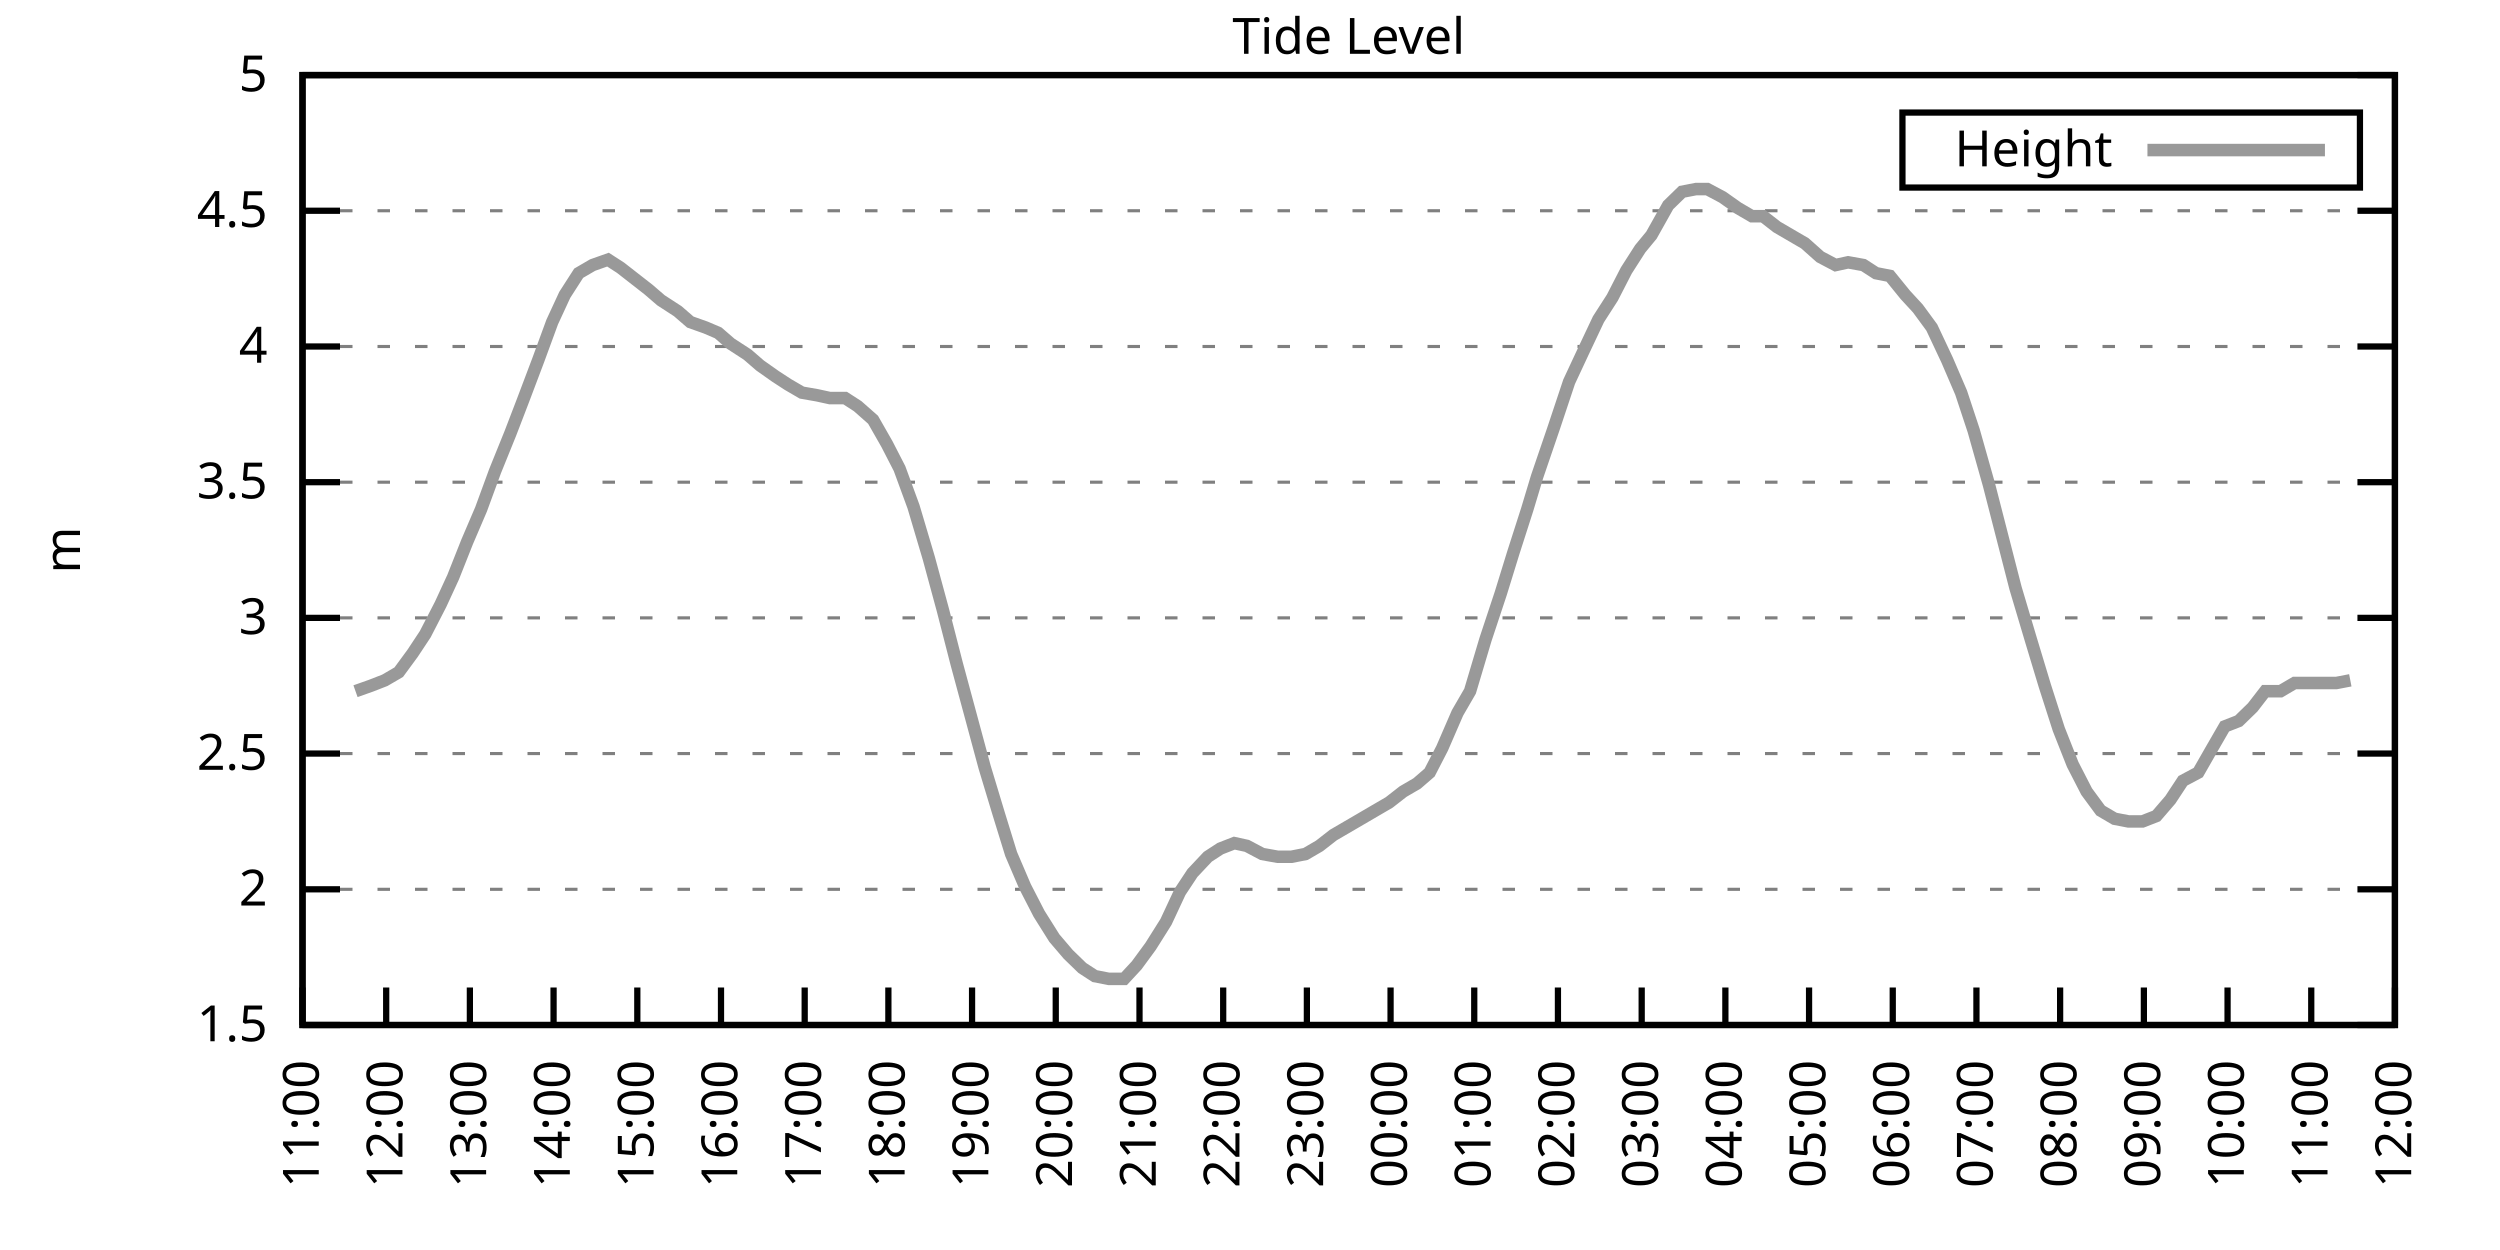
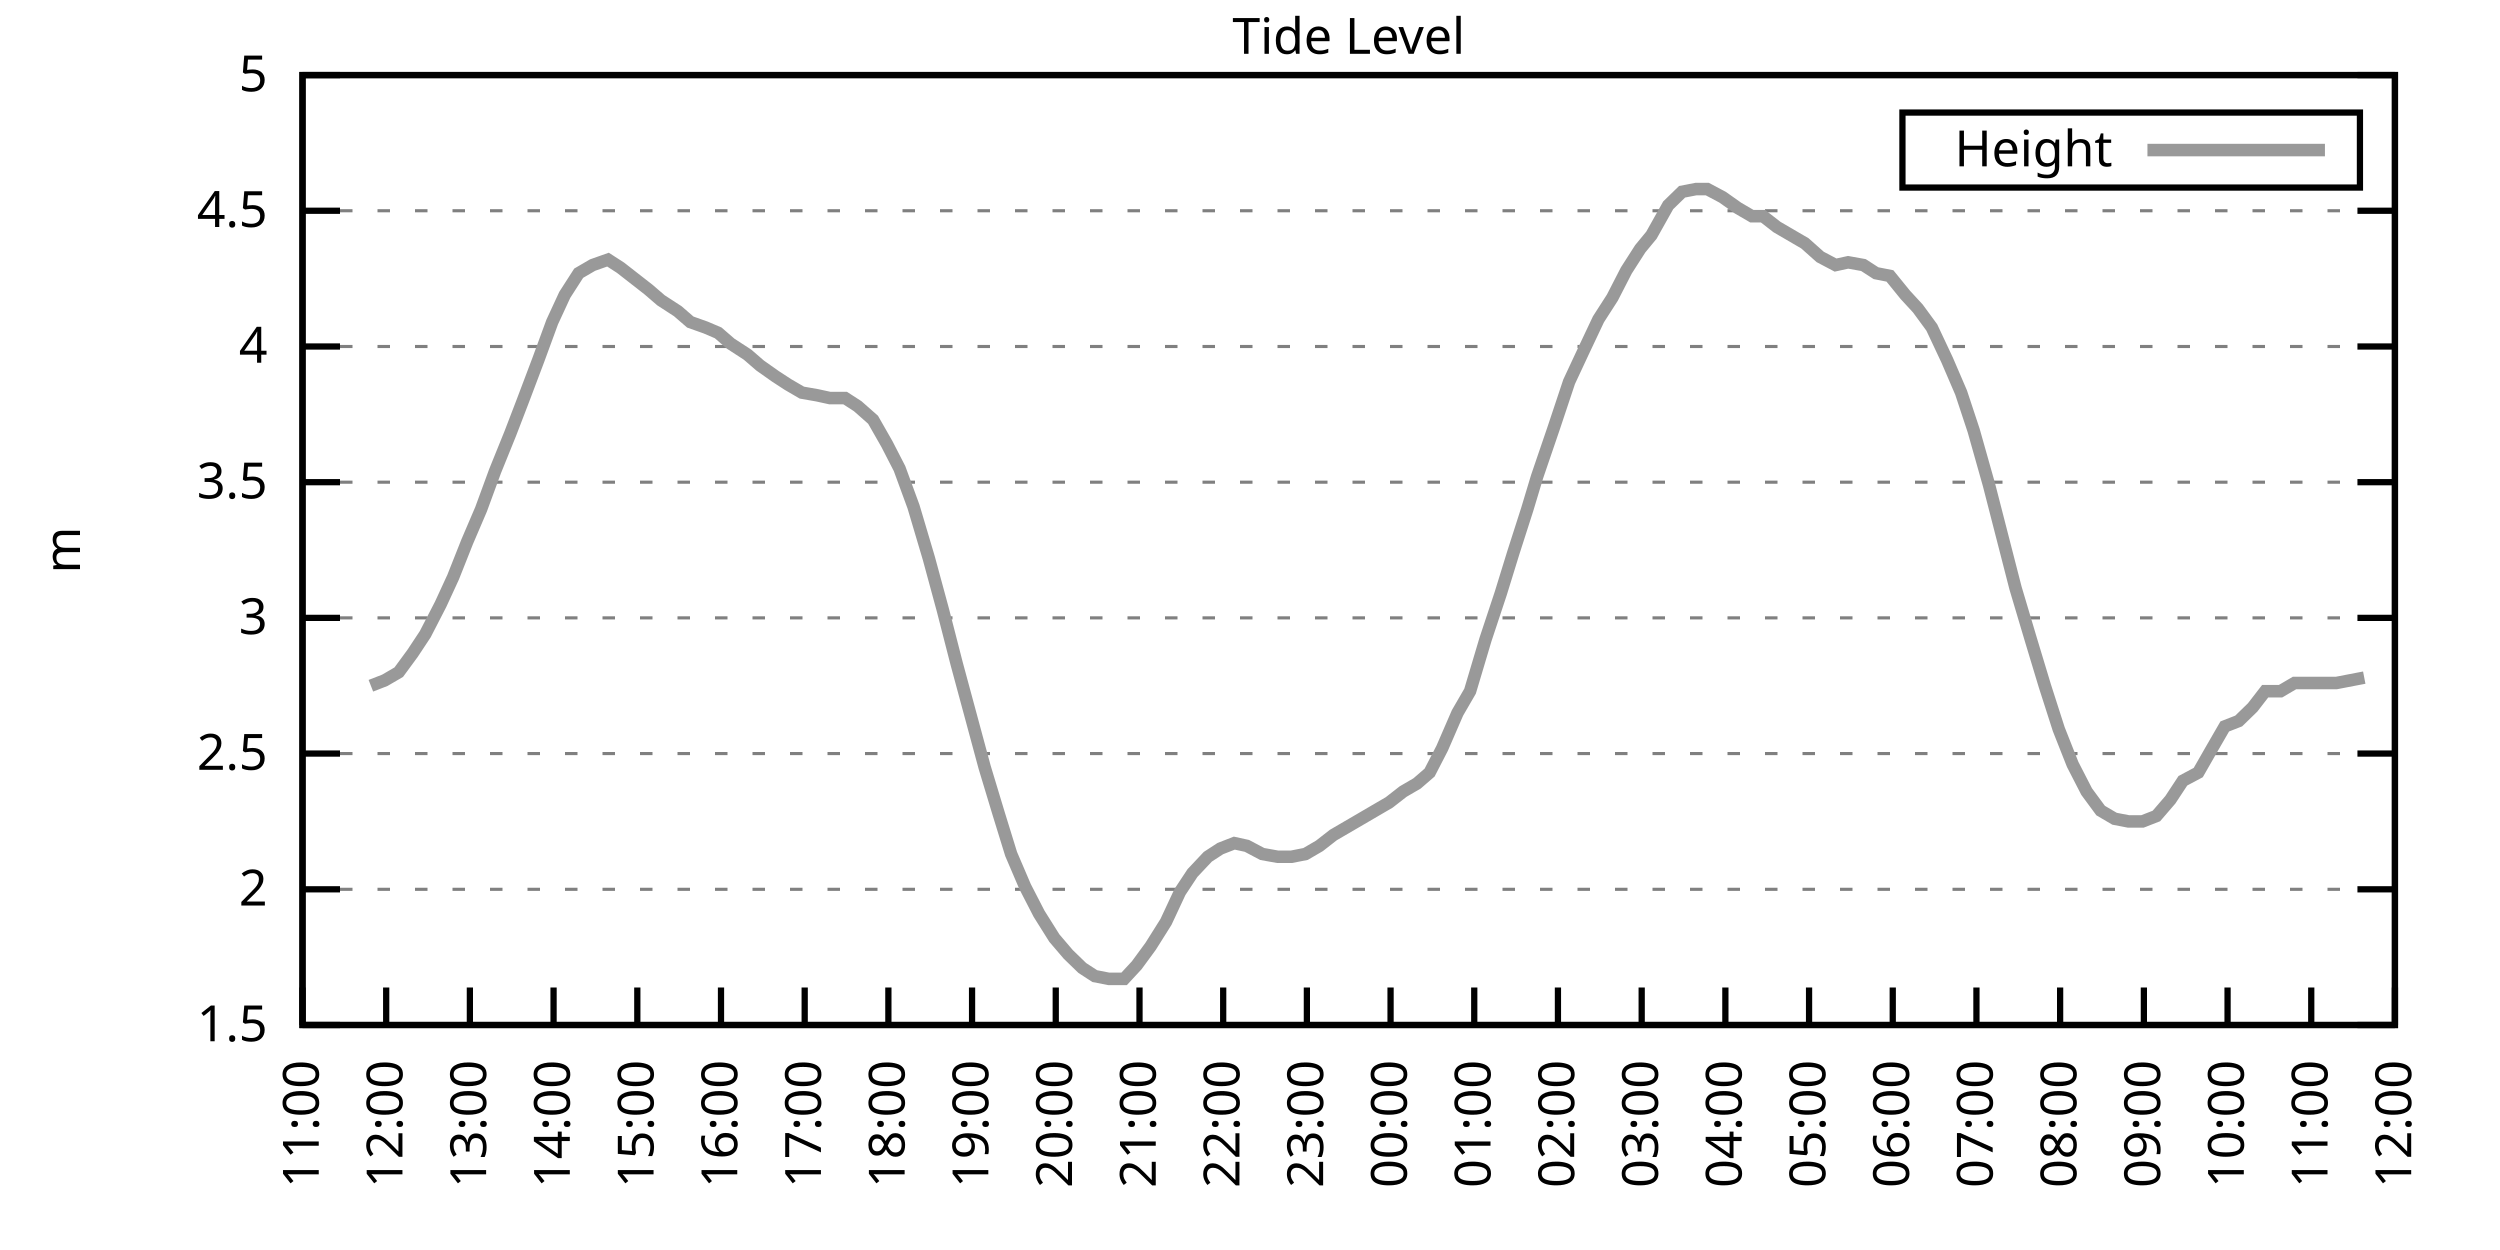
<svg xmlns="http://www.w3.org/2000/svg" xmlns:xlink="http://www.w3.org/1999/xlink" width="400" height="200" viewBox="0 0 400 200">
  <g id="gnuplot_canvas">
    <rect x="0" y="0" width="400" height="200" fill="none" />
    <defs>
      <circle id="gpDot" r="0.5" stroke-width="0.5" stroke="currentColor" />
      <path id="gpPt0" stroke-width="0.333" stroke="currentColor" d="M-1,0 h2 M0,-1 v2" />
      <path id="gpPt1" stroke-width="0.333" stroke="currentColor" d="M-1,-1 L1,1 M1,-1 L-1,1" />
      <path id="gpPt2" stroke-width="0.333" stroke="currentColor" d="M-1,0 L1,0 M0,-1 L0,1 M-1,-1 L1,1 M-1,1 L1,-1" />
      <rect id="gpPt3" stroke-width="0.333" stroke="currentColor" x="-1" y="-1" width="2" height="2" />
      <rect id="gpPt4" stroke-width="0.333" stroke="currentColor" fill="currentColor" x="-1" y="-1" width="2" height="2" />
      <circle id="gpPt5" stroke-width="0.333" stroke="currentColor" cx="0" cy="0" r="1" />
      <use xlink:href="#gpPt5" id="gpPt6" fill="currentColor" stroke="none" />
      <path id="gpPt7" stroke-width="0.333" stroke="currentColor" d="M0,-1.33 L-1.33,0.67 L1.33,0.67 z" />
      <use xlink:href="#gpPt7" id="gpPt8" fill="currentColor" stroke="none" />
      <use xlink:href="#gpPt7" id="gpPt9" stroke="currentColor" transform="rotate(180)" />
      <use xlink:href="#gpPt9" id="gpPt10" fill="currentColor" stroke="none" />
      <use xlink:href="#gpPt3" id="gpPt11" stroke="currentColor" transform="rotate(45)" />
      <use xlink:href="#gpPt11" id="gpPt12" fill="currentColor" stroke="none" />
      <path id="gpPt13" stroke-width="0.333" stroke="currentColor" d="M0,1.330 L1.265,0.411 L0.782,-1.067 L-0.782,-1.076 L-1.265,0.411 z" />
      <use xlink:href="#gpPt13" id="gpPt14" fill="currentColor" stroke="none" />
      <filter id="textbox" filterUnits="objectBoundingBox" x="0" y="0" height="1" width="1">
        <feFlood flood-color="white" flood-opacity="1" result="bgnd" />
        <feComposite in="SourceGraphic" in2="bgnd" operator="atop" />
      </filter>
      <filter id="greybox" filterUnits="objectBoundingBox" x="0" y="0" height="1" width="1">
        <feFlood flood-color="lightgrey" flood-opacity="1" result="grey" />
        <feComposite in="SourceGraphic" in2="grey" operator="atop" />
      </filter>
    </defs>
    <g fill="none" color="white" stroke="currentColor" stroke-width="1.00" stroke-linecap="butt" stroke-linejoin="miter">
</g>
    <g fill="none" color="black" stroke="currentColor" stroke-width="1.00" stroke-linecap="butt" stroke-linejoin="miter">
      <g stroke="none" shape-rendering="crispEdges">
        <polygon fill="rgb(255, 255, 255)" points="48.40,164.00 383.18,164.00 383.18,12.02 48.40,12.02 " />
      </g>
    </g>
    <g fill="none" color="black" stroke="currentColor" stroke-width="1.00" stroke-linecap="butt" stroke-linejoin="miter">
</g>
    <g fill="none" color="black" stroke="black" stroke-width="0.50" stroke-linecap="butt" stroke-linejoin="miter">
</g>
    <g fill="none" color="gray" stroke="currentColor" stroke-width="0.50" stroke-linecap="butt" stroke-linejoin="miter">
      <path stroke="gray" stroke-dasharray="2,4" class="gridline" d="M48.40,164.00 L383.19,164.00  " />
    </g>
    <g fill="none" color="gray" stroke="gray" stroke-width="1.00" stroke-linecap="butt" stroke-linejoin="miter">
</g>
    <g fill="none" color="black" stroke="currentColor" stroke-width="1.00" stroke-linecap="butt" stroke-linejoin="miter">
      <path stroke="black" d="M48.40,164.00 L54.40,164.00 M383.19,164.00 L377.19,164.00  " />
      <g transform="translate(42.80,166.60)" stroke="none" fill="black" font-family="Sans" font-size="8.00" text-anchor="end">
        <text>
          <tspan font-family="Sans"> 1.5</tspan>
        </text>
      </g>
    </g>
    <g fill="none" color="black" stroke="currentColor" stroke-width="1.00" stroke-linecap="butt" stroke-linejoin="miter">
</g>
    <g fill="none" color="black" stroke="black" stroke-width="0.50" stroke-linecap="butt" stroke-linejoin="miter">
</g>
    <g fill="none" color="gray" stroke="currentColor" stroke-width="0.50" stroke-linecap="butt" stroke-linejoin="miter">
      <path stroke="gray" stroke-dasharray="2,4" class="gridline" d="M48.40,142.29 L383.19,142.29  " />
    </g>
    <g fill="none" color="gray" stroke="gray" stroke-width="1.00" stroke-linecap="butt" stroke-linejoin="miter">
</g>
    <g fill="none" color="black" stroke="currentColor" stroke-width="1.00" stroke-linecap="butt" stroke-linejoin="miter">
      <path stroke="black" d="M48.40,142.29 L54.40,142.29 M383.19,142.29 L377.19,142.29  " />
      <g transform="translate(42.80,144.89)" stroke="none" fill="black" font-family="Sans" font-size="8.00" text-anchor="end">
        <text>
          <tspan font-family="Sans"> 2</tspan>
        </text>
      </g>
    </g>
    <g fill="none" color="black" stroke="currentColor" stroke-width="1.00" stroke-linecap="butt" stroke-linejoin="miter">
</g>
    <g fill="none" color="black" stroke="black" stroke-width="0.50" stroke-linecap="butt" stroke-linejoin="miter">
</g>
    <g fill="none" color="gray" stroke="currentColor" stroke-width="0.50" stroke-linecap="butt" stroke-linejoin="miter">
      <path stroke="gray" stroke-dasharray="2,4" class="gridline" d="M48.40,120.57 L383.19,120.57  " />
    </g>
    <g fill="none" color="gray" stroke="gray" stroke-width="1.00" stroke-linecap="butt" stroke-linejoin="miter">
</g>
    <g fill="none" color="black" stroke="currentColor" stroke-width="1.00" stroke-linecap="butt" stroke-linejoin="miter">
      <path stroke="black" d="M48.40,120.57 L54.40,120.57 M383.19,120.57 L377.19,120.57  " />
      <g transform="translate(42.80,123.17)" stroke="none" fill="black" font-family="Sans" font-size="8.00" text-anchor="end">
        <text>
          <tspan font-family="Sans"> 2.5</tspan>
        </text>
      </g>
    </g>
    <g fill="none" color="black" stroke="currentColor" stroke-width="1.00" stroke-linecap="butt" stroke-linejoin="miter">
</g>
    <g fill="none" color="black" stroke="black" stroke-width="0.50" stroke-linecap="butt" stroke-linejoin="miter">
</g>
    <g fill="none" color="gray" stroke="currentColor" stroke-width="0.50" stroke-linecap="butt" stroke-linejoin="miter">
      <path stroke="gray" stroke-dasharray="2,4" class="gridline" d="M48.40,98.86 L383.19,98.86  " />
    </g>
    <g fill="none" color="gray" stroke="gray" stroke-width="1.00" stroke-linecap="butt" stroke-linejoin="miter">
</g>
    <g fill="none" color="black" stroke="currentColor" stroke-width="1.00" stroke-linecap="butt" stroke-linejoin="miter">
      <path stroke="black" d="M48.40,98.86 L54.40,98.86 M383.19,98.86 L377.19,98.86  " />
      <g transform="translate(42.80,101.46)" stroke="none" fill="black" font-family="Sans" font-size="8.00" text-anchor="end">
        <text>
          <tspan font-family="Sans"> 3</tspan>
        </text>
      </g>
    </g>
    <g fill="none" color="black" stroke="currentColor" stroke-width="1.00" stroke-linecap="butt" stroke-linejoin="miter">
</g>
    <g fill="none" color="black" stroke="black" stroke-width="0.50" stroke-linecap="butt" stroke-linejoin="miter">
</g>
    <g fill="none" color="gray" stroke="currentColor" stroke-width="0.50" stroke-linecap="butt" stroke-linejoin="miter">
      <path stroke="gray" stroke-dasharray="2,4" class="gridline" d="M48.40,77.15 L383.19,77.15  " />
    </g>
    <g fill="none" color="gray" stroke="gray" stroke-width="1.00" stroke-linecap="butt" stroke-linejoin="miter">
</g>
    <g fill="none" color="black" stroke="currentColor" stroke-width="1.00" stroke-linecap="butt" stroke-linejoin="miter">
      <path stroke="black" d="M48.40,77.15 L54.40,77.15 M383.19,77.15 L377.19,77.15  " />
      <g transform="translate(42.80,79.75)" stroke="none" fill="black" font-family="Sans" font-size="8.00" text-anchor="end">
        <text>
          <tspan font-family="Sans"> 3.5</tspan>
        </text>
      </g>
    </g>
    <g fill="none" color="black" stroke="currentColor" stroke-width="1.00" stroke-linecap="butt" stroke-linejoin="miter">
</g>
    <g fill="none" color="black" stroke="black" stroke-width="0.50" stroke-linecap="butt" stroke-linejoin="miter">
</g>
    <g fill="none" color="gray" stroke="currentColor" stroke-width="0.50" stroke-linecap="butt" stroke-linejoin="miter">
      <path stroke="gray" stroke-dasharray="2,4" class="gridline" d="M48.40,55.44 L383.19,55.44  " />
    </g>
    <g fill="none" color="gray" stroke="gray" stroke-width="1.00" stroke-linecap="butt" stroke-linejoin="miter">
</g>
    <g fill="none" color="black" stroke="currentColor" stroke-width="1.00" stroke-linecap="butt" stroke-linejoin="miter">
      <path stroke="black" d="M48.40,55.44 L54.40,55.44 M383.19,55.44 L377.19,55.44  " />
      <g transform="translate(42.80,58.04)" stroke="none" fill="black" font-family="Sans" font-size="8.00" text-anchor="end">
        <text>
          <tspan font-family="Sans"> 4</tspan>
        </text>
      </g>
    </g>
    <g fill="none" color="black" stroke="currentColor" stroke-width="1.00" stroke-linecap="butt" stroke-linejoin="miter">
</g>
    <g fill="none" color="black" stroke="black" stroke-width="0.50" stroke-linecap="butt" stroke-linejoin="miter">
</g>
    <g fill="none" color="gray" stroke="currentColor" stroke-width="0.50" stroke-linecap="butt" stroke-linejoin="miter">
      <path stroke="gray" stroke-dasharray="2,4" class="gridline" d="M48.40,33.72 L383.19,33.72  " />
    </g>
    <g fill="none" color="gray" stroke="gray" stroke-width="1.00" stroke-linecap="butt" stroke-linejoin="miter">
</g>
    <g fill="none" color="black" stroke="currentColor" stroke-width="1.00" stroke-linecap="butt" stroke-linejoin="miter">
      <path stroke="black" d="M48.40,33.72 L54.40,33.72 M383.19,33.72 L377.19,33.72  " />
      <g transform="translate(42.80,36.32)" stroke="none" fill="black" font-family="Sans" font-size="8.00" text-anchor="end">
        <text>
          <tspan font-family="Sans"> 4.5</tspan>
        </text>
      </g>
    </g>
    <g fill="none" color="black" stroke="currentColor" stroke-width="1.00" stroke-linecap="butt" stroke-linejoin="miter">
</g>
    <g fill="none" color="black" stroke="black" stroke-width="0.50" stroke-linecap="butt" stroke-linejoin="miter">
</g>
    <g fill="none" color="gray" stroke="currentColor" stroke-width="0.50" stroke-linecap="butt" stroke-linejoin="miter">
      <path stroke="gray" stroke-dasharray="2,4" class="gridline" d="M48.40,12.01 L383.19,12.01  " />
    </g>
    <g fill="none" color="gray" stroke="gray" stroke-width="1.00" stroke-linecap="butt" stroke-linejoin="miter">
</g>
    <g fill="none" color="black" stroke="currentColor" stroke-width="1.00" stroke-linecap="butt" stroke-linejoin="miter">
      <path stroke="black" d="M48.40,12.01 L54.40,12.01 M383.19,12.01 L377.19,12.01  " />
      <g transform="translate(42.80,14.61)" stroke="none" fill="black" font-family="Sans" font-size="8.00" text-anchor="end">
        <text>
          <tspan font-family="Sans"> 5</tspan>
        </text>
      </g>
    </g>
    <g fill="none" color="black" stroke="currentColor" stroke-width="1.00" stroke-linecap="butt" stroke-linejoin="miter">
      <path stroke="black" d="M48.40,164.00 L48.40,158.00  " />
      <g transform="translate(51.00,169.60) rotate(270.00)" stroke="none" fill="black" font-family="Sans" font-size="8.00" text-anchor="end">
        <text>
          <tspan font-family="Sans">11:00</tspan>
        </text>
      </g>
    </g>
    <g fill="none" color="black" stroke="currentColor" stroke-width="1.00" stroke-linecap="butt" stroke-linejoin="miter">
      <path stroke="black" d="M61.79,164.00 L61.79,158.00  " />
      <g transform="translate(64.39,169.60) rotate(270.00)" stroke="none" fill="black" font-family="Sans" font-size="8.00" text-anchor="end">
        <text>
          <tspan font-family="Sans">12:00</tspan>
        </text>
      </g>
    </g>
    <g fill="none" color="black" stroke="currentColor" stroke-width="1.00" stroke-linecap="butt" stroke-linejoin="miter">
      <path stroke="black" d="M75.18,164.00 L75.18,158.00  " />
      <g transform="translate(77.78,169.60) rotate(270.00)" stroke="none" fill="black" font-family="Sans" font-size="8.00" text-anchor="end">
        <text>
          <tspan font-family="Sans">13:00</tspan>
        </text>
      </g>
    </g>
    <g fill="none" color="black" stroke="currentColor" stroke-width="1.00" stroke-linecap="butt" stroke-linejoin="miter">
      <path stroke="black" d="M88.57,164.00 L88.57,158.00  " />
      <g transform="translate(91.17,169.60) rotate(270.00)" stroke="none" fill="black" font-family="Sans" font-size="8.00" text-anchor="end">
        <text>
          <tspan font-family="Sans">14:00</tspan>
        </text>
      </g>
    </g>
    <g fill="none" color="black" stroke="currentColor" stroke-width="1.00" stroke-linecap="butt" stroke-linejoin="miter">
      <path stroke="black" d="M101.97,164.00 L101.97,158.00  " />
      <g transform="translate(104.57,169.60) rotate(270.00)" stroke="none" fill="black" font-family="Sans" font-size="8.00" text-anchor="end">
        <text>
          <tspan font-family="Sans">15:00</tspan>
        </text>
      </g>
    </g>
    <g fill="none" color="black" stroke="currentColor" stroke-width="1.00" stroke-linecap="butt" stroke-linejoin="miter">
      <path stroke="black" d="M115.36,164.00 L115.36,158.00  " />
      <g transform="translate(117.96,169.60) rotate(270.00)" stroke="none" fill="black" font-family="Sans" font-size="8.00" text-anchor="end">
        <text>
          <tspan font-family="Sans">16:00</tspan>
        </text>
      </g>
    </g>
    <g fill="none" color="black" stroke="currentColor" stroke-width="1.00" stroke-linecap="butt" stroke-linejoin="miter">
      <path stroke="black" d="M128.75,164.00 L128.75,158.00  " />
      <g transform="translate(131.35,169.60) rotate(270.00)" stroke="none" fill="black" font-family="Sans" font-size="8.00" text-anchor="end">
        <text>
          <tspan font-family="Sans">17:00</tspan>
        </text>
      </g>
    </g>
    <g fill="none" color="black" stroke="currentColor" stroke-width="1.00" stroke-linecap="butt" stroke-linejoin="miter">
      <path stroke="black" d="M142.14,164.00 L142.14,158.00  " />
      <g transform="translate(144.74,169.60) rotate(270.00)" stroke="none" fill="black" font-family="Sans" font-size="8.00" text-anchor="end">
        <text>
          <tspan font-family="Sans">18:00</tspan>
        </text>
      </g>
    </g>
    <g fill="none" color="black" stroke="currentColor" stroke-width="1.00" stroke-linecap="butt" stroke-linejoin="miter">
      <path stroke="black" d="M155.53,164.00 L155.53,158.00  " />
      <g transform="translate(158.13,169.60) rotate(270.00)" stroke="none" fill="black" font-family="Sans" font-size="8.00" text-anchor="end">
        <text>
          <tspan font-family="Sans">19:00</tspan>
        </text>
      </g>
    </g>
    <g fill="none" color="black" stroke="currentColor" stroke-width="1.00" stroke-linecap="butt" stroke-linejoin="miter">
      <path stroke="black" d="M168.92,164.00 L168.92,158.00  " />
      <g transform="translate(171.52,169.60) rotate(270.00)" stroke="none" fill="black" font-family="Sans" font-size="8.00" text-anchor="end">
        <text>
          <tspan font-family="Sans">20:00</tspan>
        </text>
      </g>
    </g>
    <g fill="none" color="black" stroke="currentColor" stroke-width="1.00" stroke-linecap="butt" stroke-linejoin="miter">
      <path stroke="black" d="M182.32,164.00 L182.32,158.00  " />
      <g transform="translate(184.92,169.60) rotate(270.00)" stroke="none" fill="black" font-family="Sans" font-size="8.00" text-anchor="end">
        <text>
          <tspan font-family="Sans">21:00</tspan>
        </text>
      </g>
    </g>
    <g fill="none" color="black" stroke="currentColor" stroke-width="1.00" stroke-linecap="butt" stroke-linejoin="miter">
      <path stroke="black" d="M195.71,164.00 L195.71,158.00  " />
      <g transform="translate(198.31,169.60) rotate(270.00)" stroke="none" fill="black" font-family="Sans" font-size="8.00" text-anchor="end">
        <text>
          <tspan font-family="Sans">22:00</tspan>
        </text>
      </g>
    </g>
    <g fill="none" color="black" stroke="currentColor" stroke-width="1.00" stroke-linecap="butt" stroke-linejoin="miter">
      <path stroke="black" d="M209.10,164.00 L209.10,158.00  " />
      <g transform="translate(211.70,169.60) rotate(270.00)" stroke="none" fill="black" font-family="Sans" font-size="8.00" text-anchor="end">
        <text>
          <tspan font-family="Sans">23:00</tspan>
        </text>
      </g>
    </g>
    <g fill="none" color="black" stroke="currentColor" stroke-width="1.00" stroke-linecap="butt" stroke-linejoin="miter">
      <path stroke="black" d="M222.49,164.00 L222.49,158.00  " />
      <g transform="translate(225.09,169.60) rotate(270.00)" stroke="none" fill="black" font-family="Sans" font-size="8.00" text-anchor="end">
        <text>
          <tspan font-family="Sans">00:00</tspan>
        </text>
      </g>
    </g>
    <g fill="none" color="black" stroke="currentColor" stroke-width="1.00" stroke-linecap="butt" stroke-linejoin="miter">
      <path stroke="black" d="M235.88,164.00 L235.88,158.00  " />
      <g transform="translate(238.48,169.60) rotate(270.00)" stroke="none" fill="black" font-family="Sans" font-size="8.00" text-anchor="end">
        <text>
          <tspan font-family="Sans">01:00</tspan>
        </text>
      </g>
    </g>
    <g fill="none" color="black" stroke="currentColor" stroke-width="1.00" stroke-linecap="butt" stroke-linejoin="miter">
      <path stroke="black" d="M249.27,164.00 L249.27,158.00  " />
      <g transform="translate(251.87,169.60) rotate(270.00)" stroke="none" fill="black" font-family="Sans" font-size="8.00" text-anchor="end">
        <text>
          <tspan font-family="Sans">02:00</tspan>
        </text>
      </g>
    </g>
    <g fill="none" color="black" stroke="currentColor" stroke-width="1.00" stroke-linecap="butt" stroke-linejoin="miter">
      <path stroke="black" d="M262.67,164.00 L262.67,158.00  " />
      <g transform="translate(265.27,169.60) rotate(270.00)" stroke="none" fill="black" font-family="Sans" font-size="8.00" text-anchor="end">
        <text>
          <tspan font-family="Sans">03:00</tspan>
        </text>
      </g>
    </g>
    <g fill="none" color="black" stroke="currentColor" stroke-width="1.00" stroke-linecap="butt" stroke-linejoin="miter">
      <path stroke="black" d="M276.06,164.00 L276.06,158.00  " />
      <g transform="translate(278.66,169.60) rotate(270.00)" stroke="none" fill="black" font-family="Sans" font-size="8.00" text-anchor="end">
        <text>
          <tspan font-family="Sans">04:00</tspan>
        </text>
      </g>
    </g>
    <g fill="none" color="black" stroke="currentColor" stroke-width="1.00" stroke-linecap="butt" stroke-linejoin="miter">
      <path stroke="black" d="M289.45,164.00 L289.45,158.00  " />
      <g transform="translate(292.05,169.60) rotate(270.00)" stroke="none" fill="black" font-family="Sans" font-size="8.00" text-anchor="end">
        <text>
          <tspan font-family="Sans">05:00</tspan>
        </text>
      </g>
    </g>
    <g fill="none" color="black" stroke="currentColor" stroke-width="1.00" stroke-linecap="butt" stroke-linejoin="miter">
      <path stroke="black" d="M302.84,164.00 L302.84,158.00  " />
      <g transform="translate(305.44,169.60) rotate(270.00)" stroke="none" fill="black" font-family="Sans" font-size="8.00" text-anchor="end">
        <text>
          <tspan font-family="Sans">06:00</tspan>
        </text>
      </g>
    </g>
    <g fill="none" color="black" stroke="currentColor" stroke-width="1.00" stroke-linecap="butt" stroke-linejoin="miter">
      <path stroke="black" d="M316.23,164.00 L316.23,158.00  " />
      <g transform="translate(318.83,169.60) rotate(270.00)" stroke="none" fill="black" font-family="Sans" font-size="8.00" text-anchor="end">
        <text>
          <tspan font-family="Sans">07:00</tspan>
        </text>
      </g>
    </g>
    <g fill="none" color="black" stroke="currentColor" stroke-width="1.00" stroke-linecap="butt" stroke-linejoin="miter">
      <path stroke="black" d="M329.62,164.00 L329.62,158.00  " />
      <g transform="translate(332.22,169.60) rotate(270.00)" stroke="none" fill="black" font-family="Sans" font-size="8.00" text-anchor="end">
        <text>
          <tspan font-family="Sans">08:00</tspan>
        </text>
      </g>
    </g>
    <g fill="none" color="black" stroke="currentColor" stroke-width="1.00" stroke-linecap="butt" stroke-linejoin="miter">
      <path stroke="black" d="M343.02,164.00 L343.02,158.00  " />
      <g transform="translate(345.62,169.60) rotate(270.00)" stroke="none" fill="black" font-family="Sans" font-size="8.00" text-anchor="end">
        <text>
          <tspan font-family="Sans">09:00</tspan>
        </text>
      </g>
    </g>
    <g fill="none" color="black" stroke="currentColor" stroke-width="1.00" stroke-linecap="butt" stroke-linejoin="miter">
      <path stroke="black" d="M356.41,164.00 L356.41,158.00  " />
      <g transform="translate(359.01,169.60) rotate(270.00)" stroke="none" fill="black" font-family="Sans" font-size="8.00" text-anchor="end">
        <text>
          <tspan font-family="Sans">10:00</tspan>
        </text>
      </g>
    </g>
    <g fill="none" color="black" stroke="currentColor" stroke-width="1.00" stroke-linecap="butt" stroke-linejoin="miter">
      <path stroke="black" d="M369.80,164.00 L369.80,158.00  " />
      <g transform="translate(372.40,169.60) rotate(270.00)" stroke="none" fill="black" font-family="Sans" font-size="8.00" text-anchor="end">
        <text>
          <tspan font-family="Sans">11:00</tspan>
        </text>
      </g>
    </g>
    <g fill="none" color="black" stroke="currentColor" stroke-width="1.00" stroke-linecap="butt" stroke-linejoin="miter">
      <path stroke="black" d="M383.19,164.00 L383.19,158.00  " />
      <g transform="translate(385.79,169.60) rotate(270.00)" stroke="none" fill="black" font-family="Sans" font-size="8.00" text-anchor="end">
        <text>
          <tspan font-family="Sans">12:00</tspan>
        </text>
      </g>
    </g>
    <g fill="none" color="black" stroke="currentColor" stroke-width="1.00" stroke-linecap="butt" stroke-linejoin="miter">
</g>
    <g fill="none" color="black" stroke="currentColor" stroke-width="1.00" stroke-linecap="butt" stroke-linejoin="miter">
      <path stroke="black" d="M48.40,12.01 L48.40,164.00 L383.19,164.00 L383.19,12.01 L48.40,12.01 Z  " />
    </g>
    <g fill="none" color="black" stroke="currentColor" stroke-width="1.00" stroke-linecap="butt" stroke-linejoin="miter">
</g>
    <g fill="none" color="black" stroke="currentColor" stroke-width="1.00" stroke-linecap="butt" stroke-linejoin="miter">
      <path stroke="black" d="M304.39,30.01 L304.39,18.01 L377.59,18.01 L377.59,30.01 L304.39,30.01 Z  " />
    </g>
    <g id="Tide_level_plot_1">
      <g fill="none" color="white" stroke="black" stroke-width="2.00" stroke-linecap="butt" stroke-linejoin="miter">
</g>
      <g fill="none" color="black" stroke="currentColor" stroke-width="2.00" stroke-linecap="butt" stroke-linejoin="miter">
        <g transform="translate(337.99,26.61)" stroke="none" fill="black" font-family="Sans" font-size="8.00" text-anchor="end">
          <text>
            <tspan font-family="Sans">Height</tspan>
          </text>
        </g>
      </g>
      <g fill="none" color="black" stroke="currentColor" stroke-width="2.00" stroke-linecap="butt" stroke-linejoin="miter">
-         <path stroke="rgb(153, 153, 153)" d="M343.59,24.01 L371.99,24.01 M56.88,110.59 L59.34,109.72 L61.57,108.85 L63.80,107.55 L66.03,104.51 L68.04,101.47   L70.50,96.69 L72.50,92.35 L74.74,86.70 L76.97,81.49 L79.20,75.41 L81.66,69.33 L83.66,64.12 L86.12,57.61   L88.35,51.53 L90.36,47.18 L92.59,43.71 L94.82,42.41 L97.28,41.54 L99.29,42.84 L101.52,44.58 L103.75,46.32   L105.76,48.05 L108.44,49.79 L110.45,51.53 L112.90,52.40 L114.91,53.26 L116.92,55.00 L119.60,56.74 L121.61,58.48   L124.06,60.21 L126.07,61.52 L128.30,62.82 L130.76,63.25 L132.77,63.69 L135.22,63.69 L137.23,64.99 L139.69,67.16   L141.92,71.07 L143.93,74.98 L146.16,81.06 L148.61,89.31 L150.85,97.56 L153.08,106.24 L155.31,114.49 L157.54,122.75   L159.77,130.13 L161.78,136.64 L164.01,141.85 L166.25,146.20 L168.70,150.10 L170.93,152.71 L173.17,154.88 L175.17,156.18   L177.41,156.62 L179.86,156.62 L181.87,154.45 L184.10,151.41 L186.56,147.50 L188.79,142.72 L190.80,139.68 L193.25,137.08   L195.26,135.77 L197.49,134.90 L199.50,135.34 L201.96,136.64 L204.41,137.08 L206.64,137.08 L208.88,136.64 L211.11,135.34   L213.34,133.60 L215.57,132.30 L217.80,131.00 L220.04,129.69 L222.27,128.39 L224.50,126.65 L226.73,125.35 L228.74,123.61   L230.75,119.71 L233.20,114.06 L235.21,110.59 L237.67,102.34 L240.12,94.95 L242.13,88.44 L244.36,81.49 L245.93,76.28   L248.60,68.46 L251.06,61.08 L253.29,56.30 L255.75,51.09 L257.98,47.62 L260.21,43.28 L262.44,39.80 L264.23,37.63   L266.91,32.85 L269.14,30.68 L271.37,30.25 L273.16,30.25 L275.61,31.55 L278.07,33.29 L280.30,34.59 L282.08,34.59   L284.32,36.33 L286.55,37.63 L288.78,38.93 L291.23,41.11 L293.69,42.41 L295.70,41.97 L298.15,42.41 L300.16,43.71   L302.39,44.15 L304.85,47.18 L306.86,49.36 L309.09,52.40 L311.54,57.61 L313.78,62.82 L315.79,68.90 L318.24,77.58   L322.48,94.08 L324.94,102.34 L327.17,109.72 L329.40,116.67 L331.63,122.31 L333.86,126.65 L336.10,129.69 L338.33,131.00   L340.56,131.43 L342.79,131.43 L345.02,130.56 L347.26,127.96 L349.26,124.92 L351.72,123.61 L353.95,119.71 L355.96,116.23   L358.19,115.36 L360.42,113.19 L362.43,110.59 L364.89,110.59 L367.12,109.28 L369.35,109.28 L371.58,109.28 L373.82,109.28   L376.05,108.85  " />
+         <path stroke="rgb(153, 153, 153)" d="M343.59,24.01 L371.99,24.01 M59.34,109.72 L61.57,108.85 L63.80,107.55 L66.03,104.51 L68.04,101.47 L70.50,96.69   L72.50,92.35 L74.74,86.70 L76.97,81.49 L79.20,75.41 L81.66,69.33 L83.66,64.12 L86.12,57.61 L88.35,51.53   L90.36,47.18 L92.59,43.71 L94.82,42.41 L97.28,41.54 L99.29,42.84 L101.52,44.58 L103.75,46.32 L105.76,48.05   L108.44,49.79 L110.45,51.53 L112.90,52.40 L114.91,53.26 L116.92,55.00 L119.60,56.74 L121.61,58.48 L124.06,60.21   L126.07,61.52 L128.30,62.82 L130.76,63.25 L132.77,63.69 L135.22,63.69 L137.23,64.99 L139.69,67.16 L141.92,71.07   L143.93,74.98 L146.16,81.06 L148.61,89.31 L150.85,97.56 L153.08,106.24 L155.31,114.49 L157.54,122.75 L159.77,130.13   L161.78,136.64 L164.01,141.85 L166.25,146.20 L168.70,150.10 L170.93,152.71 L173.17,154.88 L175.17,156.18 L177.41,156.62   L179.86,156.62 L181.87,154.45 L184.10,151.41 L186.56,147.50 L188.79,142.72 L190.80,139.68 L193.25,137.08 L195.26,135.77   L197.49,134.90 L199.50,135.34 L201.96,136.64 L204.41,137.08 L206.64,137.08 L208.88,136.64 L211.11,135.34 L213.34,133.60   L215.57,132.30 L217.80,131.00 L220.04,129.69 L222.27,128.39 L224.50,126.65 L226.73,125.35 L228.74,123.61 L230.75,119.71   L233.20,114.06 L235.21,110.59 L237.67,102.34 L240.12,94.95 L242.13,88.44 L244.36,81.49 L245.93,76.28 L248.60,68.46   L251.06,61.08 L253.29,56.30 L255.75,51.09 L257.98,47.62 L260.21,43.28 L262.44,39.80 L264.23,37.63 L266.91,32.85   L269.14,30.68 L271.37,30.25 L273.16,30.25 L275.61,31.55 L278.07,33.29 L280.30,34.59 L282.08,34.59 L284.32,36.33   L286.55,37.63 L288.78,38.93 L291.23,41.11 L293.69,42.41 L295.70,41.97 L298.15,42.41 L300.16,43.71 L302.39,44.15   L304.85,47.18 L306.86,49.36 L309.09,52.40 L311.54,57.61 L313.78,62.82 L315.79,68.90 L318.24,77.58 L322.48,94.08   L324.94,102.34 L327.17,109.72 L329.40,116.67 L331.63,122.31 L333.86,126.65 L336.10,129.69 L338.33,131.00 L340.56,131.43   L342.79,131.43 L345.02,130.56 L347.26,127.96 L349.26,124.92 L351.72,123.61 L353.95,119.71 L355.96,116.23 L358.19,115.36   L360.42,113.19 L362.43,110.59 L364.89,110.59 L367.12,109.28 L369.35,109.28 L371.58,109.28 L373.82,109.28 L376.05,108.85   L378.28,108.42  " />
      </g>
    </g>
    <g fill="none" color="black" stroke="currentColor" stroke-width="2.00" stroke-linecap="butt" stroke-linejoin="miter">
</g>
    <g fill="none" color="black" stroke="black" stroke-width="1.00" stroke-linecap="butt" stroke-linejoin="miter">
</g>
    <g fill="none" color="black" stroke="currentColor" stroke-width="1.00" stroke-linecap="butt" stroke-linejoin="miter">
      <path stroke="black" d="M48.40,12.01 L48.40,164.00 L383.19,164.00 L383.19,12.01 L48.40,12.01 Z  " />
      <g transform="translate(12.80,88.01) rotate(270.00)" stroke="none" fill="black" font-family="Sans" font-size="8.00" text-anchor="middle">
        <text>
          <tspan font-family="Sans">m</tspan>
        </text>
      </g>
    </g>
    <g fill="none" color="black" stroke="currentColor" stroke-width="1.00" stroke-linecap="butt" stroke-linejoin="miter">
</g>
    <g fill="none" color="black" stroke="currentColor" stroke-width="1.00" stroke-linecap="butt" stroke-linejoin="miter">
      <g transform="translate(215.79,8.61)" stroke="none" fill="black" font-family="Sans" font-size="8.00" text-anchor="middle">
        <text>
          <tspan font-family="Sans">Tide Level</tspan>
        </text>
      </g>
    </g>
    <g fill="none" color="black" stroke="currentColor" stroke-width="1.00" stroke-linecap="butt" stroke-linejoin="miter">
</g>
  </g>
</svg>
